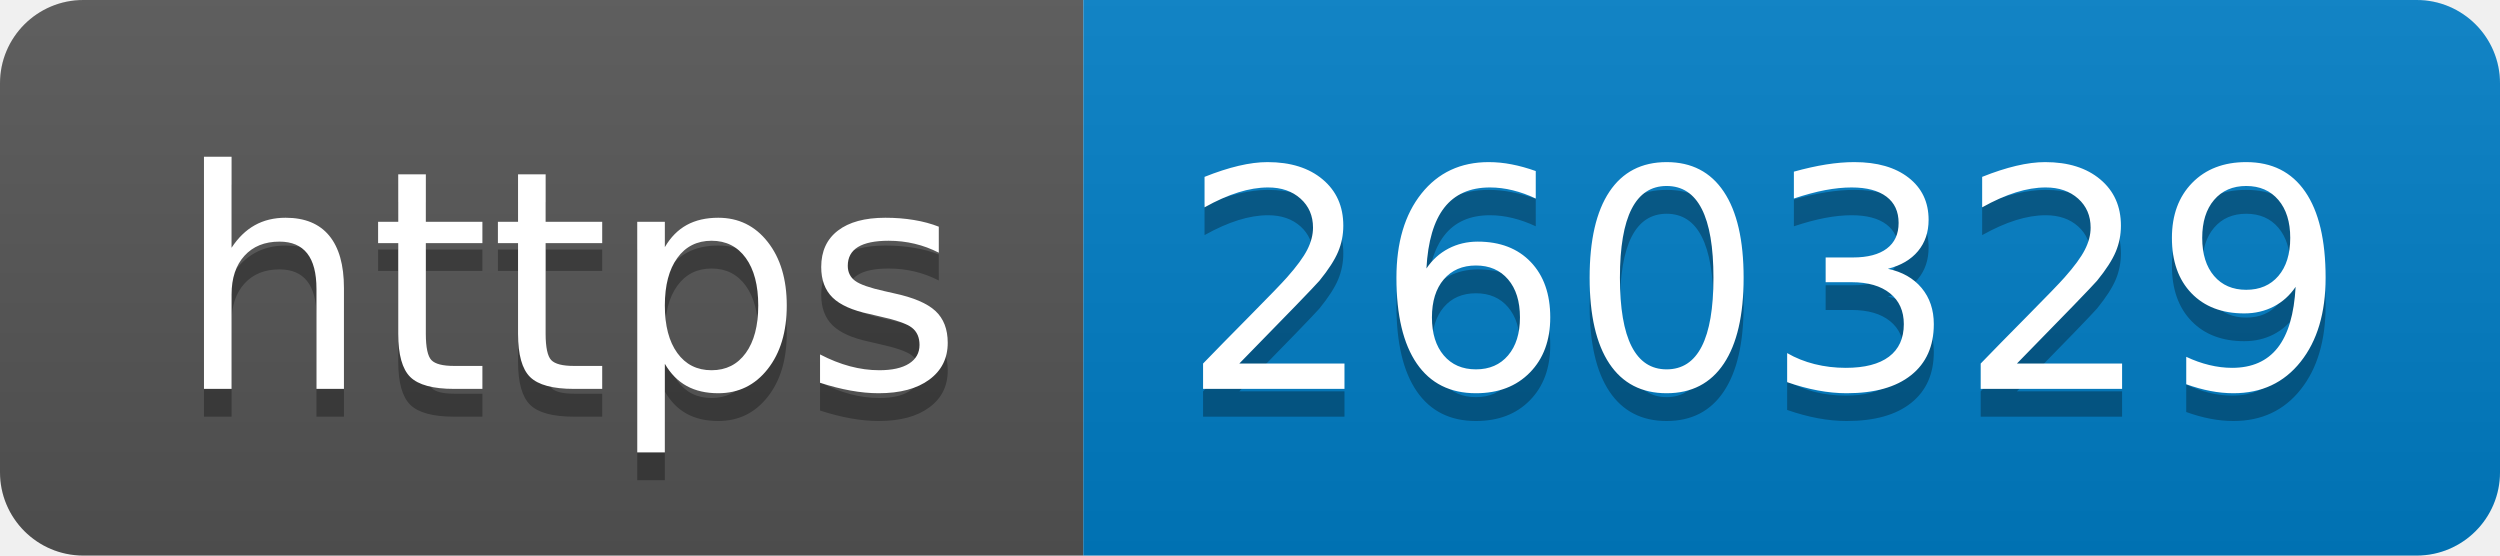
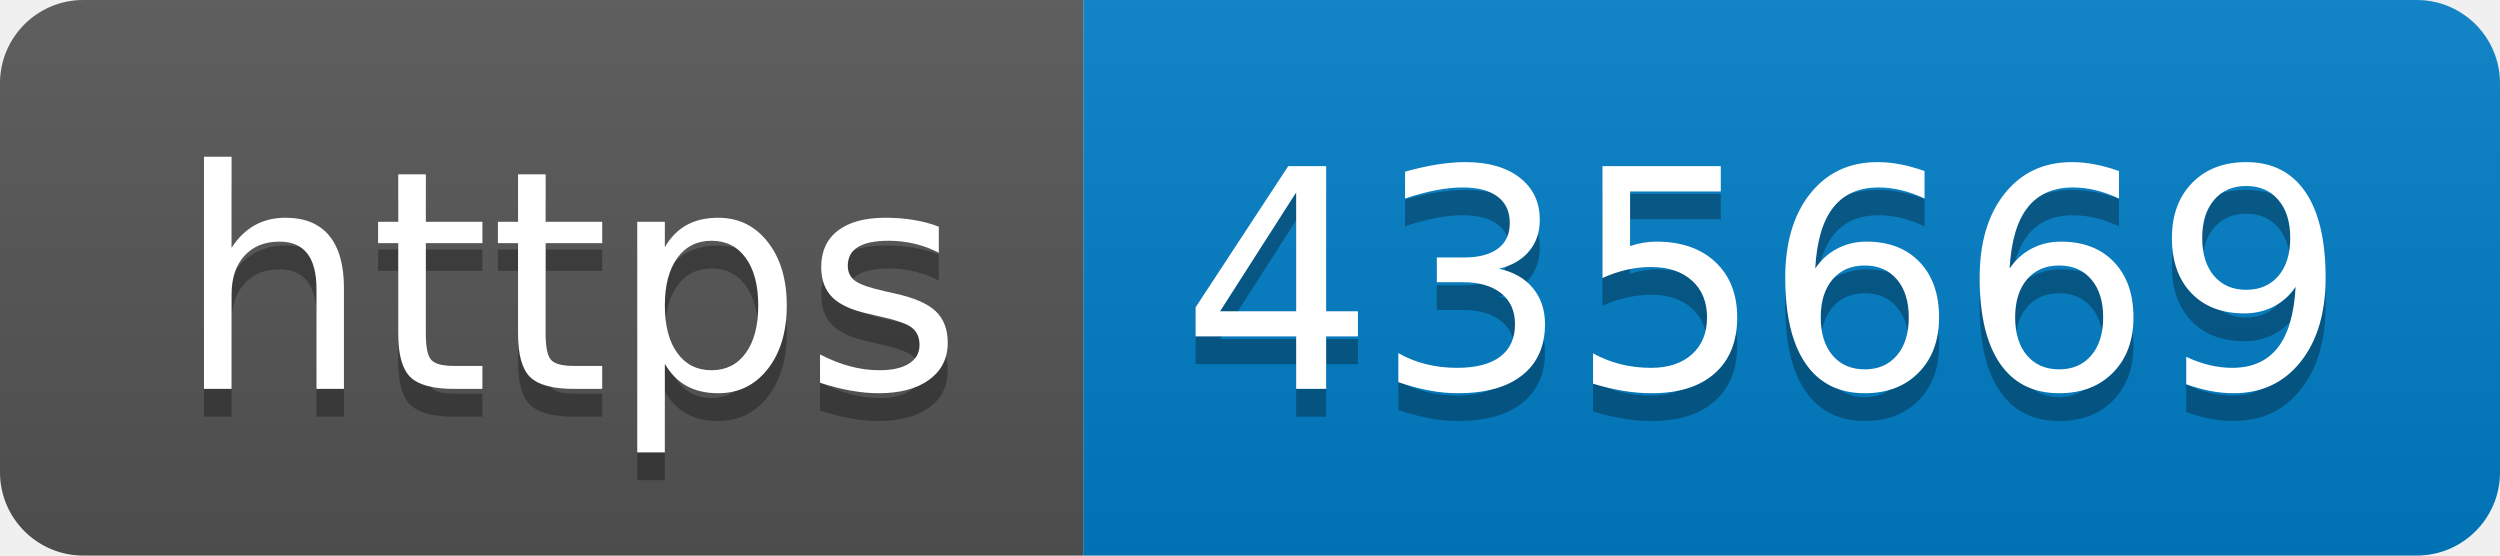
- <svg xmlns="http://www.w3.org/2000/svg" width="90" height="20" role="img" aria-label="https: 260329">
+ <svg xmlns="http://www.w3.org/2000/svg" width="90" height="20" role="img" aria-label="https: 435669">
  <linearGradient id="s" x2="0" y2="100%">
    <stop offset="0" stop-color="#bbb" stop-opacity=".1" />
    <stop offset="1" stop-opacity=".1" />
  </linearGradient>
  <clipPath id="r">
    <rect width="90" height="20" rx="3" fill="#fff" />
  </clipPath>
  <g clip-path="url(#r)">
    <rect width="39" height="20" fill="#555" />
    <rect x="39" width="51" height="20" fill="#007ec6" />
    <rect width="90" height="20" fill="url(#s)" />
  </g>
  <g fill="#fff" text-anchor="middle" font-family="Verdana,Geneva,DejaVu Sans,sans-serif" text-rendering="geometricPrecision" font-size="110">
    <text aria-hidden="true" x="205" y="150" fill="#010101" fill-opacity=".3" transform="scale(.1)" textLength="290">https</text>
    <text x="205" y="140" transform="scale(.1)" fill="#fff" textLength="290">https</text>
-     <text aria-hidden="true" x="635" y="150" fill="#010101" fill-opacity=".3" transform="scale(.1)" textLength="410">260329</text>
-     <text x="635" y="140" transform="scale(.1)" fill="#fff" textLength="410">260329</text>
+     <text aria-hidden="true" x="635" y="150" fill="#010101" fill-opacity=".3" transform="scale(.1)" textLength="410">435669</text>
+     <text x="635" y="140" transform="scale(.1)" fill="#fff" textLength="410">435669</text>
  </g>
</svg>
